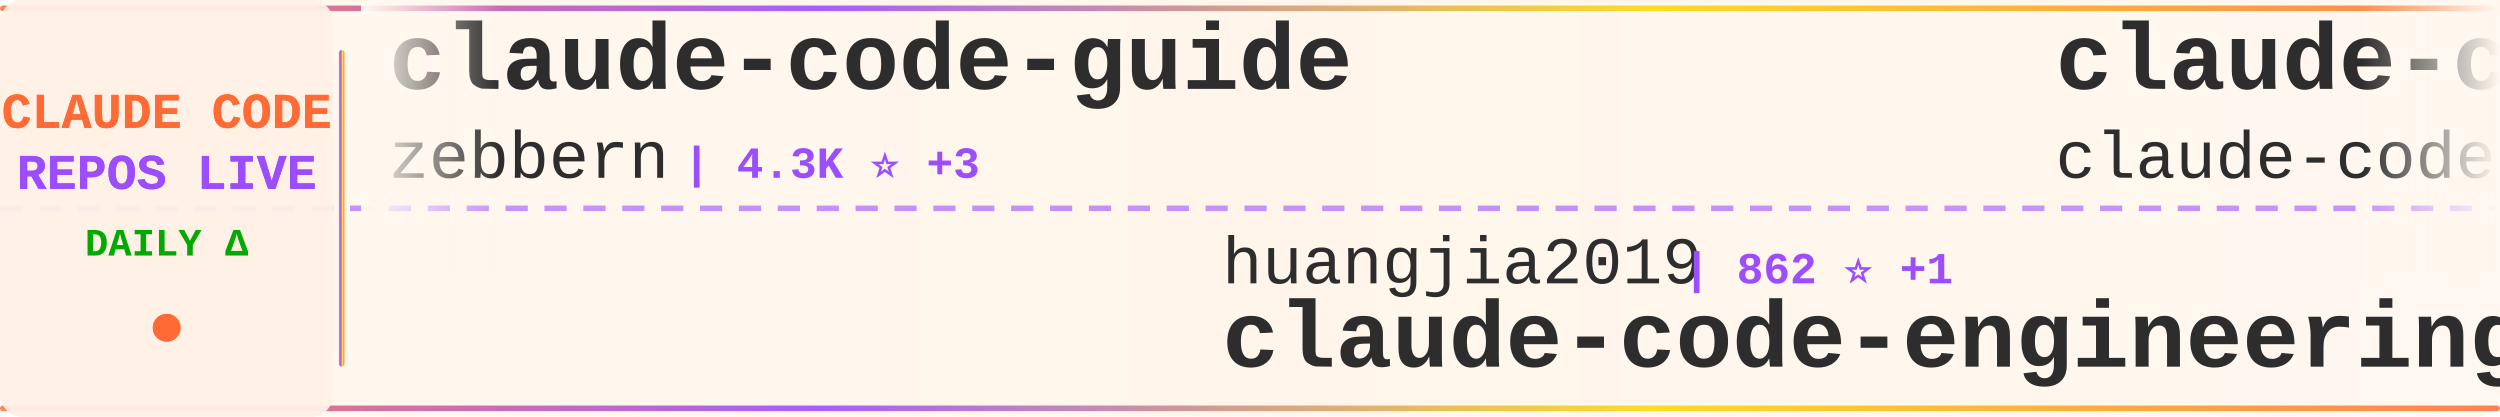
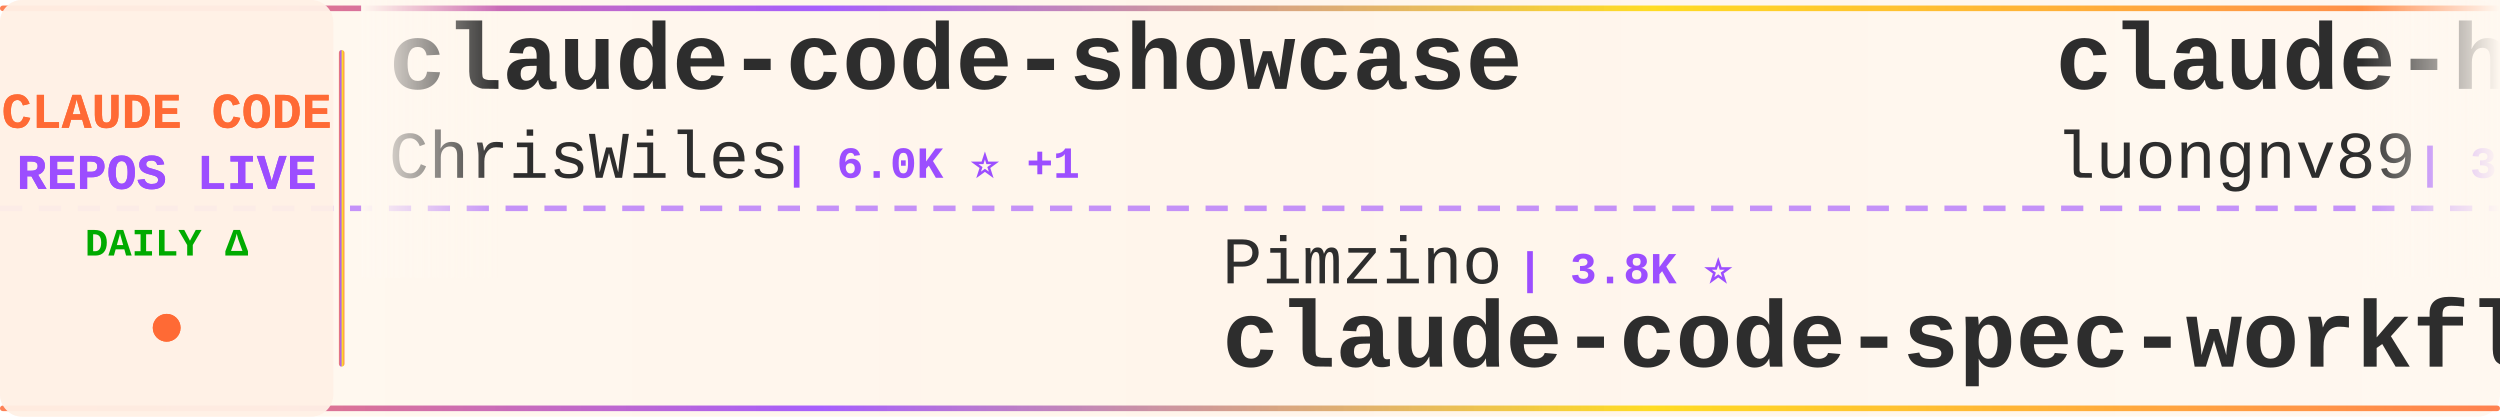
<svg xmlns="http://www.w3.org/2000/svg" width="900" height="150">
  <defs>
    <linearGradient id="tickerBg" x1="0%" y1="0%" x2="100%" y2="0%">
      <stop offset="0%" style="stop-color:#fff8f0;stop-opacity:0.98" />
      <stop offset="50%" style="stop-color:#fff5eb;stop-opacity:1" />
      <stop offset="100%" style="stop-color:#fff8f0;stop-opacity:0.98" />
    </linearGradient>
    <linearGradient id="borderGrad" x1="0%" y1="0%" x2="100%" y2="0%">
      <stop offset="0%" style="stop-color:#FF6B35;stop-opacity:0.85">
        <animate attributeName="stop-opacity" values="0.85;1;0.85" dur="2s" repeatCount="indefinite" />
      </stop>
      <stop offset="33%" style="stop-color:#9C4EFF;stop-opacity:0.9">
        <animate attributeName="stop-opacity" values="0.9;1;0.9" dur="2.2s" repeatCount="indefinite" />
      </stop>
      <stop offset="66%" style="stop-color:#FFD700;stop-opacity:0.85">
        <animate attributeName="stop-opacity" values="0.85;1;0.85" dur="1.8s" repeatCount="indefinite" />
      </stop>
      <stop offset="100%" style="stop-color:#FF6B35;stop-opacity:0.85">
        <animate attributeName="stop-opacity" values="0.85;1;0.85" dur="2s" repeatCount="indefinite" />
      </stop>
    </linearGradient>
    <filter id="textGlow">
      <feGaussianBlur stdDeviation="0.15" result="coloredBlur" />
      <feMerge>
        <feMergeNode in="coloredBlur" />
        <feMergeNode in="SourceGraphic" />
      </feMerge>
    </filter>
    <filter id="metricGlow">
      <feGaussianBlur stdDeviation="0.2" result="coloredBlur" />
      <feMerge>
        <feMergeNode in="coloredBlur" />
        <feMergeNode in="SourceGraphic" />
      </feMerge>
    </filter>
    <linearGradient id="leftFade" x1="0%" y1="0%" x2="100%" y2="0%">
      <stop offset="0%" style="stop-color:#fff8f0;stop-opacity:1" />
      <stop offset="100%" style="stop-color:#fff8f0;stop-opacity:0" />
    </linearGradient>
    <linearGradient id="rightFade" x1="0%" y1="0%" x2="100%" y2="0%">
      <stop offset="0%" style="stop-color:#fff8f0;stop-opacity:0" />
      <stop offset="100%" style="stop-color:#fff8f0;stop-opacity:1" />
    </linearGradient>
  </defs>
  <rect width="900" height="150" fill="url(#tickerBg)" rx="8" />
  <rect x="0" y="2" width="900" height="2" fill="url(#borderGrad)" rx="1" />
  <rect x="0" y="146" width="900" height="2" fill="url(#borderGrad)" rx="1" />
  <line x1="0" y1="75" x2="900" y2="75" stroke="#9C4EFF" stroke-width="2" stroke-dasharray="8 6" opacity="0.6" />
  <rect x="0" y="0" width="120" height="150" fill="#fff0e6" opacity="0.95" rx="8" />
  <text x="60" y="46" font-family="'Courier New', monospace" font-size="18" font-weight="bold" fill="#FF6B35" text-anchor="middle" filter="url(#textGlow)">
    CLAUDE CODE
  </text>
  <text x="60" y="68" font-family="'Courier New', monospace" font-size="18" font-weight="bold" fill="#9C4EFF" text-anchor="middle" filter="url(#textGlow)">
    REPOS LIVE
  </text>
  <text x="60" y="92" font-family="'Courier New', monospace" font-size="14" font-weight="bold" fill="#00aa00" text-anchor="middle">
    DAILY Δ
  </text>
  <circle cx="60" cy="118" r="5" fill="#FF6B35" filter="url(#metricGlow)">
    <animate attributeName="r" values="4;6;4" dur="1.5s" repeatCount="indefinite" />
    <animate attributeName="opacity" values="0.6;1;0.6" dur="1.5s" repeatCount="indefinite" />
  </circle>
  <rect x="122" y="18" width="2" height="114" fill="url(#borderGrad)" rx="1" />
  <clipPath id="tickerClip">
    <rect x="130" y="0" width="770" height="150" />
  </clipPath>
  <g clip-path="url(#tickerClip)">
    <g id="tickerItems">
      <animateTransform attributeName="transform" attributeType="XML" type="translate" from="0 0" to="-3000 0" dur="54s" repeatCount="indefinite" />
      <g transform="translate(0, 0)">
-         <text x="140" y="32" font-family="'Courier New', monospace" font-size="34" font-weight="bold" fill="#2d2d2d">claude-code-guide</text>
-         <text x="140" y="64" font-family="'Courier New', monospace" font-size="24" font-weight="normal" fill="#2d2d2d" opacity="1.0">zebbern</text>
-         <text x="246" y="64" font-family="'Courier New', monospace" font-size="16" font-weight="bold" fill="#9C4EFF"> | 4.3K ⭐ +3</text>
+         <text x="140" y="32" font-family="'Courier New', monospace" font-size="34" font-weight="bold" fill="#2d2d2d">claude-code-showcase</text>
+         <text x="140" y="64" font-family="'Courier New', monospace" font-size="24" font-weight="normal" fill="#2d2d2d" opacity="1.0">ChrisWiles</text>
+         <text x="282" y="64" font-family="'Courier New', monospace" font-size="16" font-weight="bold" fill="#9C4EFF"> | 6.0K ⭐ +1</text>
      </g>
      <g transform="translate(300, 0)">
-         <text x="140" y="102" font-family="'Courier New', monospace" font-size="24" font-weight="normal" fill="#2d2d2d" opacity="1.0">huangjia2019</text>
-         <text x="306" y="102" font-family="'Courier New', monospace" font-size="16" font-weight="bold" fill="#9C4EFF"> | 862 ⭐ +1</text>
-         <text x="140" y="132" font-family="'Courier New', monospace" font-size="34" font-weight="bold" fill="#2d2d2d">claude-code-engineering</text>
+         <text x="140" y="102" font-family="'Courier New', monospace" font-size="24" font-weight="normal" fill="#2d2d2d" opacity="1.0">Pimzino</text>
+         <text x="246" y="102" font-family="'Courier New', monospace" font-size="16" font-weight="bold" fill="#9C4EFF"> | 3.8K ⭐</text>
+         <text x="140" y="132" font-family="'Courier New', monospace" font-size="34" font-weight="bold" fill="#2d2d2d">claude-code-spec-workflo...</text>
      </g>
      <g transform="translate(600, 0)">
-         <text x="140" y="32" font-family="'Courier New', monospace" font-size="34" font-weight="bold" fill="#2d2d2d">claude-code</text>
-         <text x="140" y="64" font-family="'Courier New', monospace" font-size="24" font-weight="normal" fill="#2d2d2d" opacity="1.0">claude-code-best</text>
-         <text x="354" y="64" font-family="'Courier New', monospace" font-size="16" font-weight="bold" fill="#9C4EFF"> | 20.2K ⭐ +37</text>
+         <text x="140" y="32" font-family="'Courier New', monospace" font-size="34" font-weight="bold" fill="#2d2d2d">claude-howto</text>
+         <text x="140" y="64" font-family="'Courier New', monospace" font-size="24" font-weight="normal" fill="#2d2d2d" opacity="1.0">luongnv89</text>
+         <text x="270" y="64" font-family="'Courier New', monospace" font-size="16" font-weight="bold" fill="#9C4EFF"> | 37.8K ⭐ +75</text>
      </g>
      <g transform="translate(900, 0)">
-         <text x="140" y="102" font-family="'Courier New', monospace" font-size="24" font-weight="normal" fill="#2d2d2d" opacity="1.0">Piebald-AI</text>
-         <text x="282" y="102" font-family="'Courier New', monospace" font-size="16" font-weight="bold" fill="#9C4EFF"> | 11.3K ⭐ +23</text>
-         <text x="140" y="132" font-family="'Courier New', monospace" font-size="34" font-weight="bold" fill="#2d2d2d">claude-code-system-promp...</text>
+         <text x="140" y="102" font-family="'Courier New', monospace" font-size="24" font-weight="normal" fill="#2d2d2d" opacity="1.0">disler</text>
+         <text x="234" y="102" font-family="'Courier New', monospace" font-size="16" font-weight="bold" fill="#9C4EFF"> | 1.4K ⭐ +3</text>
+         <text x="140" y="132" font-family="'Courier New', monospace" font-size="34" font-weight="bold" fill="#2d2d2d">pi-vs-claude-code</text>
      </g>
      <g transform="translate(1200, 0)">
-         <text x="140" y="32" font-family="'Courier New', monospace" font-size="34" font-weight="bold" fill="#2d2d2d">claude-code-source</text>
-         <text x="140" y="64" font-family="'Courier New', monospace" font-size="24" font-weight="normal" fill="#2d2d2d" opacity="1.0">hangsman</text>
-         <text x="258" y="64" font-family="'Courier New', monospace" font-size="16" font-weight="bold" fill="#9C4EFF"> | 787 ⭐</text>
+         <text x="140" y="32" font-family="'Courier New', monospace" font-size="34" font-weight="bold" fill="#2d2d2d">claude-code</text>
+         <text x="140" y="64" font-family="'Courier New', monospace" font-size="24" font-weight="normal" fill="#2d2d2d" opacity="1.0">VineeTagarwaL-code</text>
+         <text x="378" y="64" font-family="'Courier New', monospace" font-size="16" font-weight="bold" fill="#9C4EFF"> | 276 ⭐</text>
      </g>
      <g transform="translate(1500, 0)">
-         <text x="140" y="102" font-family="'Courier New', monospace" font-size="24" font-weight="normal" fill="#2d2d2d" opacity="1.0">fuergaosi233</text>
-         <text x="306" y="102" font-family="'Courier New', monospace" font-size="16" font-weight="bold" fill="#9C4EFF"> | 2.7K ⭐ +4</text>
-         <text x="140" y="132" font-family="'Courier New', monospace" font-size="34" font-weight="bold" fill="#2d2d2d">claude-code-proxy</text>
+         <text x="140" y="102" font-family="'Courier New', monospace" font-size="24" font-weight="normal" fill="#2d2d2d" opacity="1.0">AICoderTudou</text>
+         <text x="306" y="102" font-family="'Courier New', monospace" font-size="16" font-weight="bold" fill="#9C4EFF"> | 500 ⭐</text>
+         <text x="140" y="132" font-family="'Courier New', monospace" font-size="34" font-weight="bold" fill="#2d2d2d">claude-code-tudou</text>
      </g>
      <g transform="translate(1800, 0)">
-         <text x="140" y="32" font-family="'Courier New', monospace" font-size="34" font-weight="bold" fill="#2d2d2d">claude-code</text>
-         <text x="140" y="64" font-family="'Courier New', monospace" font-size="24" font-weight="normal" fill="#2d2d2d" opacity="1.0">RishabhK103</text>
-         <text x="294" y="64" font-family="'Courier New', monospace" font-size="16" font-weight="bold" fill="#9C4EFF"> | 94 ⭐ +4</text>
+         <text x="140" y="32" font-family="'Courier New', monospace" font-size="34" font-weight="bold" fill="#2d2d2d">Claude-Code</text>
+         <text x="140" y="64" font-family="'Courier New', monospace" font-size="24" font-weight="normal" fill="#2d2d2d" opacity="1.0">pengchengneo</text>
+         <text x="306" y="64" font-family="'Courier New', monospace" font-size="16" font-weight="bold" fill="#9C4EFF"> | 1.6K ⭐</text>
      </g>
      <g transform="translate(2100, 0)">
-         <text x="140" y="102" font-family="'Courier New', monospace" font-size="24" font-weight="normal" fill="#2d2d2d" opacity="1.0">isboyjc</text>
-         <text x="246" y="102" font-family="'Courier New', monospace" font-size="16" font-weight="bold" fill="#9C4EFF"> | 159 ⭐</text>
+         <text x="140" y="102" font-family="'Courier New', monospace" font-size="24" font-weight="normal" fill="#2d2d2d" opacity="1.0">T-Lab-CUHKSZ</text>
+         <text x="306" y="102" font-family="'Courier New', monospace" font-size="16" font-weight="bold" fill="#9C4EFF"> | 320 ⭐</text>
        <text x="140" y="132" font-family="'Courier New', monospace" font-size="34" font-weight="bold" fill="#2d2d2d">claude-code</text>
      </g>
      <g transform="translate(2400, 0)">
-         <text x="140" y="32" font-family="'Courier New', monospace" font-size="34" font-weight="bold" fill="#2d2d2d">claude-code-hub</text>
-         <text x="140" y="64" font-family="'Courier New', monospace" font-size="24" font-weight="normal" fill="#2d2d2d" opacity="1.0">ding113</text>
-         <text x="246" y="64" font-family="'Courier New', monospace" font-size="16" font-weight="bold" fill="#9C4EFF"> | 3.1K ⭐ +3</text>
+         <text x="140" y="32" font-family="'Courier New', monospace" font-size="34" font-weight="bold" fill="#2d2d2d">claude-code</text>
+         <text x="140" y="64" font-family="'Courier New', monospace" font-size="24" font-weight="normal" fill="#2d2d2d" opacity="1.0">lowcortisolprogrammer</text>
+         <text x="414" y="64" font-family="'Courier New', monospace" font-size="16" font-weight="bold" fill="#9C4EFF"> | 171 ⭐</text>
      </g>
      <g transform="translate(2700, 0)">
-         <text x="140" y="102" font-family="'Courier New', monospace" font-size="24" font-weight="normal" fill="#2d2d2d" opacity="1.0">Maciek-roboblog</text>
-         <text x="342" y="102" font-family="'Courier New', monospace" font-size="16" font-weight="bold" fill="#9C4EFF"> | 8.3K ⭐ +10</text>
-         <text x="140" y="132" font-family="'Courier New', monospace" font-size="34" font-weight="bold" fill="#2d2d2d">Claude-Code-Usage-Monito...</text>
+         <text x="140" y="102" font-family="'Courier New', monospace" font-size="24" font-weight="normal" fill="#2d2d2d" opacity="1.0">Chachamaru127</text>
+         <text x="318" y="102" font-family="'Courier New', monospace" font-size="16" font-weight="bold" fill="#9C4EFF"> | 2.8K ⭐ +11</text>
+         <text x="140" y="132" font-family="'Courier New', monospace" font-size="34" font-weight="bold" fill="#2d2d2d">claude-code-harness</text>
      </g>
      <g transform="translate(3000, 0)">
-         <text x="140" y="32" font-family="'Courier New', monospace" font-size="34" font-weight="bold" fill="#2d2d2d">claude-code-guide</text>
-         <text x="140" y="64" font-family="'Courier New', monospace" font-size="24" font-weight="normal" fill="#2d2d2d" opacity="1.0">zebbern</text>
-         <text x="246" y="64" font-family="'Courier New', monospace" font-size="16" font-weight="bold" fill="#9C4EFF"> | 4.3K ⭐ +3</text>
+         <text x="140" y="32" font-family="'Courier New', monospace" font-size="34" font-weight="bold" fill="#2d2d2d">claude-code-showcase</text>
+         <text x="140" y="64" font-family="'Courier New', monospace" font-size="24" font-weight="normal" fill="#2d2d2d" opacity="1.0">ChrisWiles</text>
+         <text x="282" y="64" font-family="'Courier New', monospace" font-size="16" font-weight="bold" fill="#9C4EFF"> | 6.0K ⭐ +1</text>
      </g>
      <g transform="translate(3300, 0)">
-         <text x="140" y="102" font-family="'Courier New', monospace" font-size="24" font-weight="normal" fill="#2d2d2d" opacity="1.0">huangjia2019</text>
-         <text x="306" y="102" font-family="'Courier New', monospace" font-size="16" font-weight="bold" fill="#9C4EFF"> | 862 ⭐ +1</text>
-         <text x="140" y="132" font-family="'Courier New', monospace" font-size="34" font-weight="bold" fill="#2d2d2d">claude-code-engineering</text>
+         <text x="140" y="102" font-family="'Courier New', monospace" font-size="24" font-weight="normal" fill="#2d2d2d" opacity="1.0">Pimzino</text>
+         <text x="246" y="102" font-family="'Courier New', monospace" font-size="16" font-weight="bold" fill="#9C4EFF"> | 3.8K ⭐</text>
+         <text x="140" y="132" font-family="'Courier New', monospace" font-size="34" font-weight="bold" fill="#2d2d2d">claude-code-spec-workflo...</text>
      </g>
      <g transform="translate(3600, 0)">
-         <text x="140" y="32" font-family="'Courier New', monospace" font-size="34" font-weight="bold" fill="#2d2d2d">claude-code</text>
-         <text x="140" y="64" font-family="'Courier New', monospace" font-size="24" font-weight="normal" fill="#2d2d2d" opacity="1.0">claude-code-best</text>
-         <text x="354" y="64" font-family="'Courier New', monospace" font-size="16" font-weight="bold" fill="#9C4EFF"> | 20.2K ⭐ +37</text>
+         <text x="140" y="32" font-family="'Courier New', monospace" font-size="34" font-weight="bold" fill="#2d2d2d">claude-howto</text>
+         <text x="140" y="64" font-family="'Courier New', monospace" font-size="24" font-weight="normal" fill="#2d2d2d" opacity="1.0">luongnv89</text>
+         <text x="270" y="64" font-family="'Courier New', monospace" font-size="16" font-weight="bold" fill="#9C4EFF"> | 37.8K ⭐ +75</text>
      </g>
      <g transform="translate(3900, 0)">
-         <text x="140" y="102" font-family="'Courier New', monospace" font-size="24" font-weight="normal" fill="#2d2d2d" opacity="1.0">Piebald-AI</text>
-         <text x="282" y="102" font-family="'Courier New', monospace" font-size="16" font-weight="bold" fill="#9C4EFF"> | 11.3K ⭐ +23</text>
-         <text x="140" y="132" font-family="'Courier New', monospace" font-size="34" font-weight="bold" fill="#2d2d2d">claude-code-system-promp...</text>
+         <text x="140" y="102" font-family="'Courier New', monospace" font-size="24" font-weight="normal" fill="#2d2d2d" opacity="1.0">disler</text>
+         <text x="234" y="102" font-family="'Courier New', monospace" font-size="16" font-weight="bold" fill="#9C4EFF"> | 1.4K ⭐ +3</text>
+         <text x="140" y="132" font-family="'Courier New', monospace" font-size="34" font-weight="bold" fill="#2d2d2d">pi-vs-claude-code</text>
      </g>
    </g>
  </g>
  <rect x="130" y="0" width="50" height="100" fill="url(#leftFade)" />
  <rect x="850" y="0" width="50" height="100" fill="url(#rightFade)" />
</svg>
